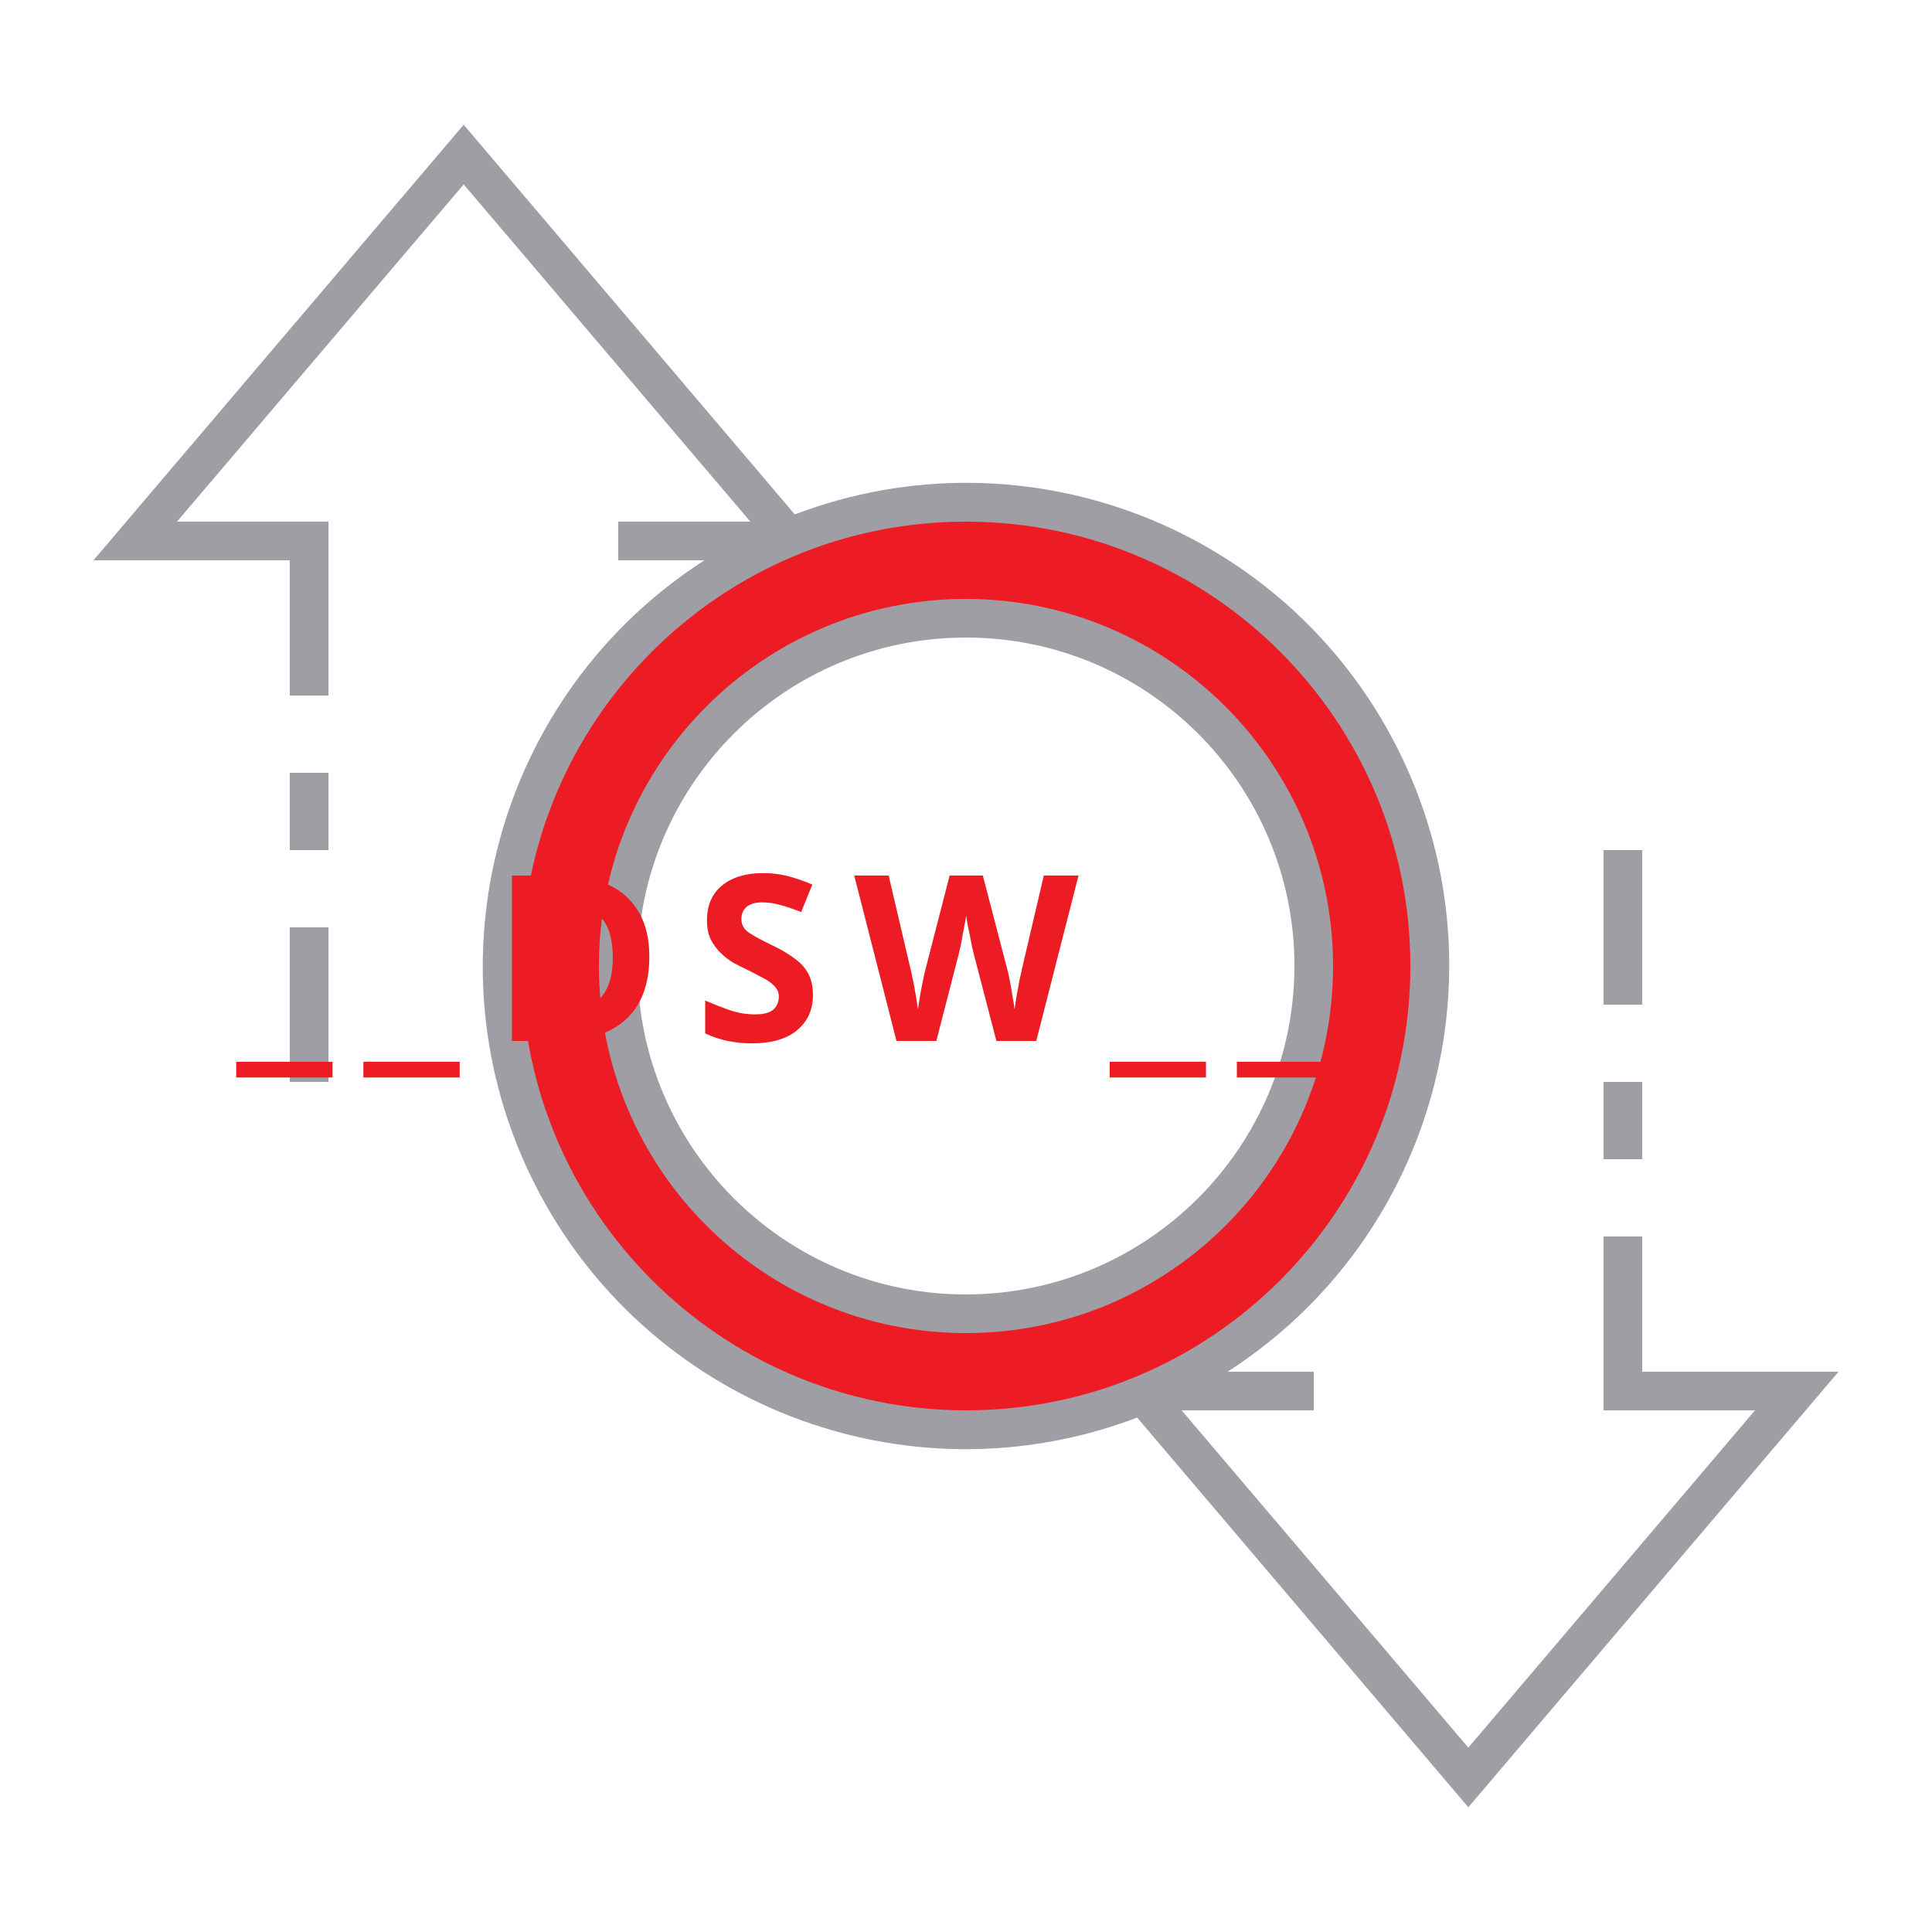
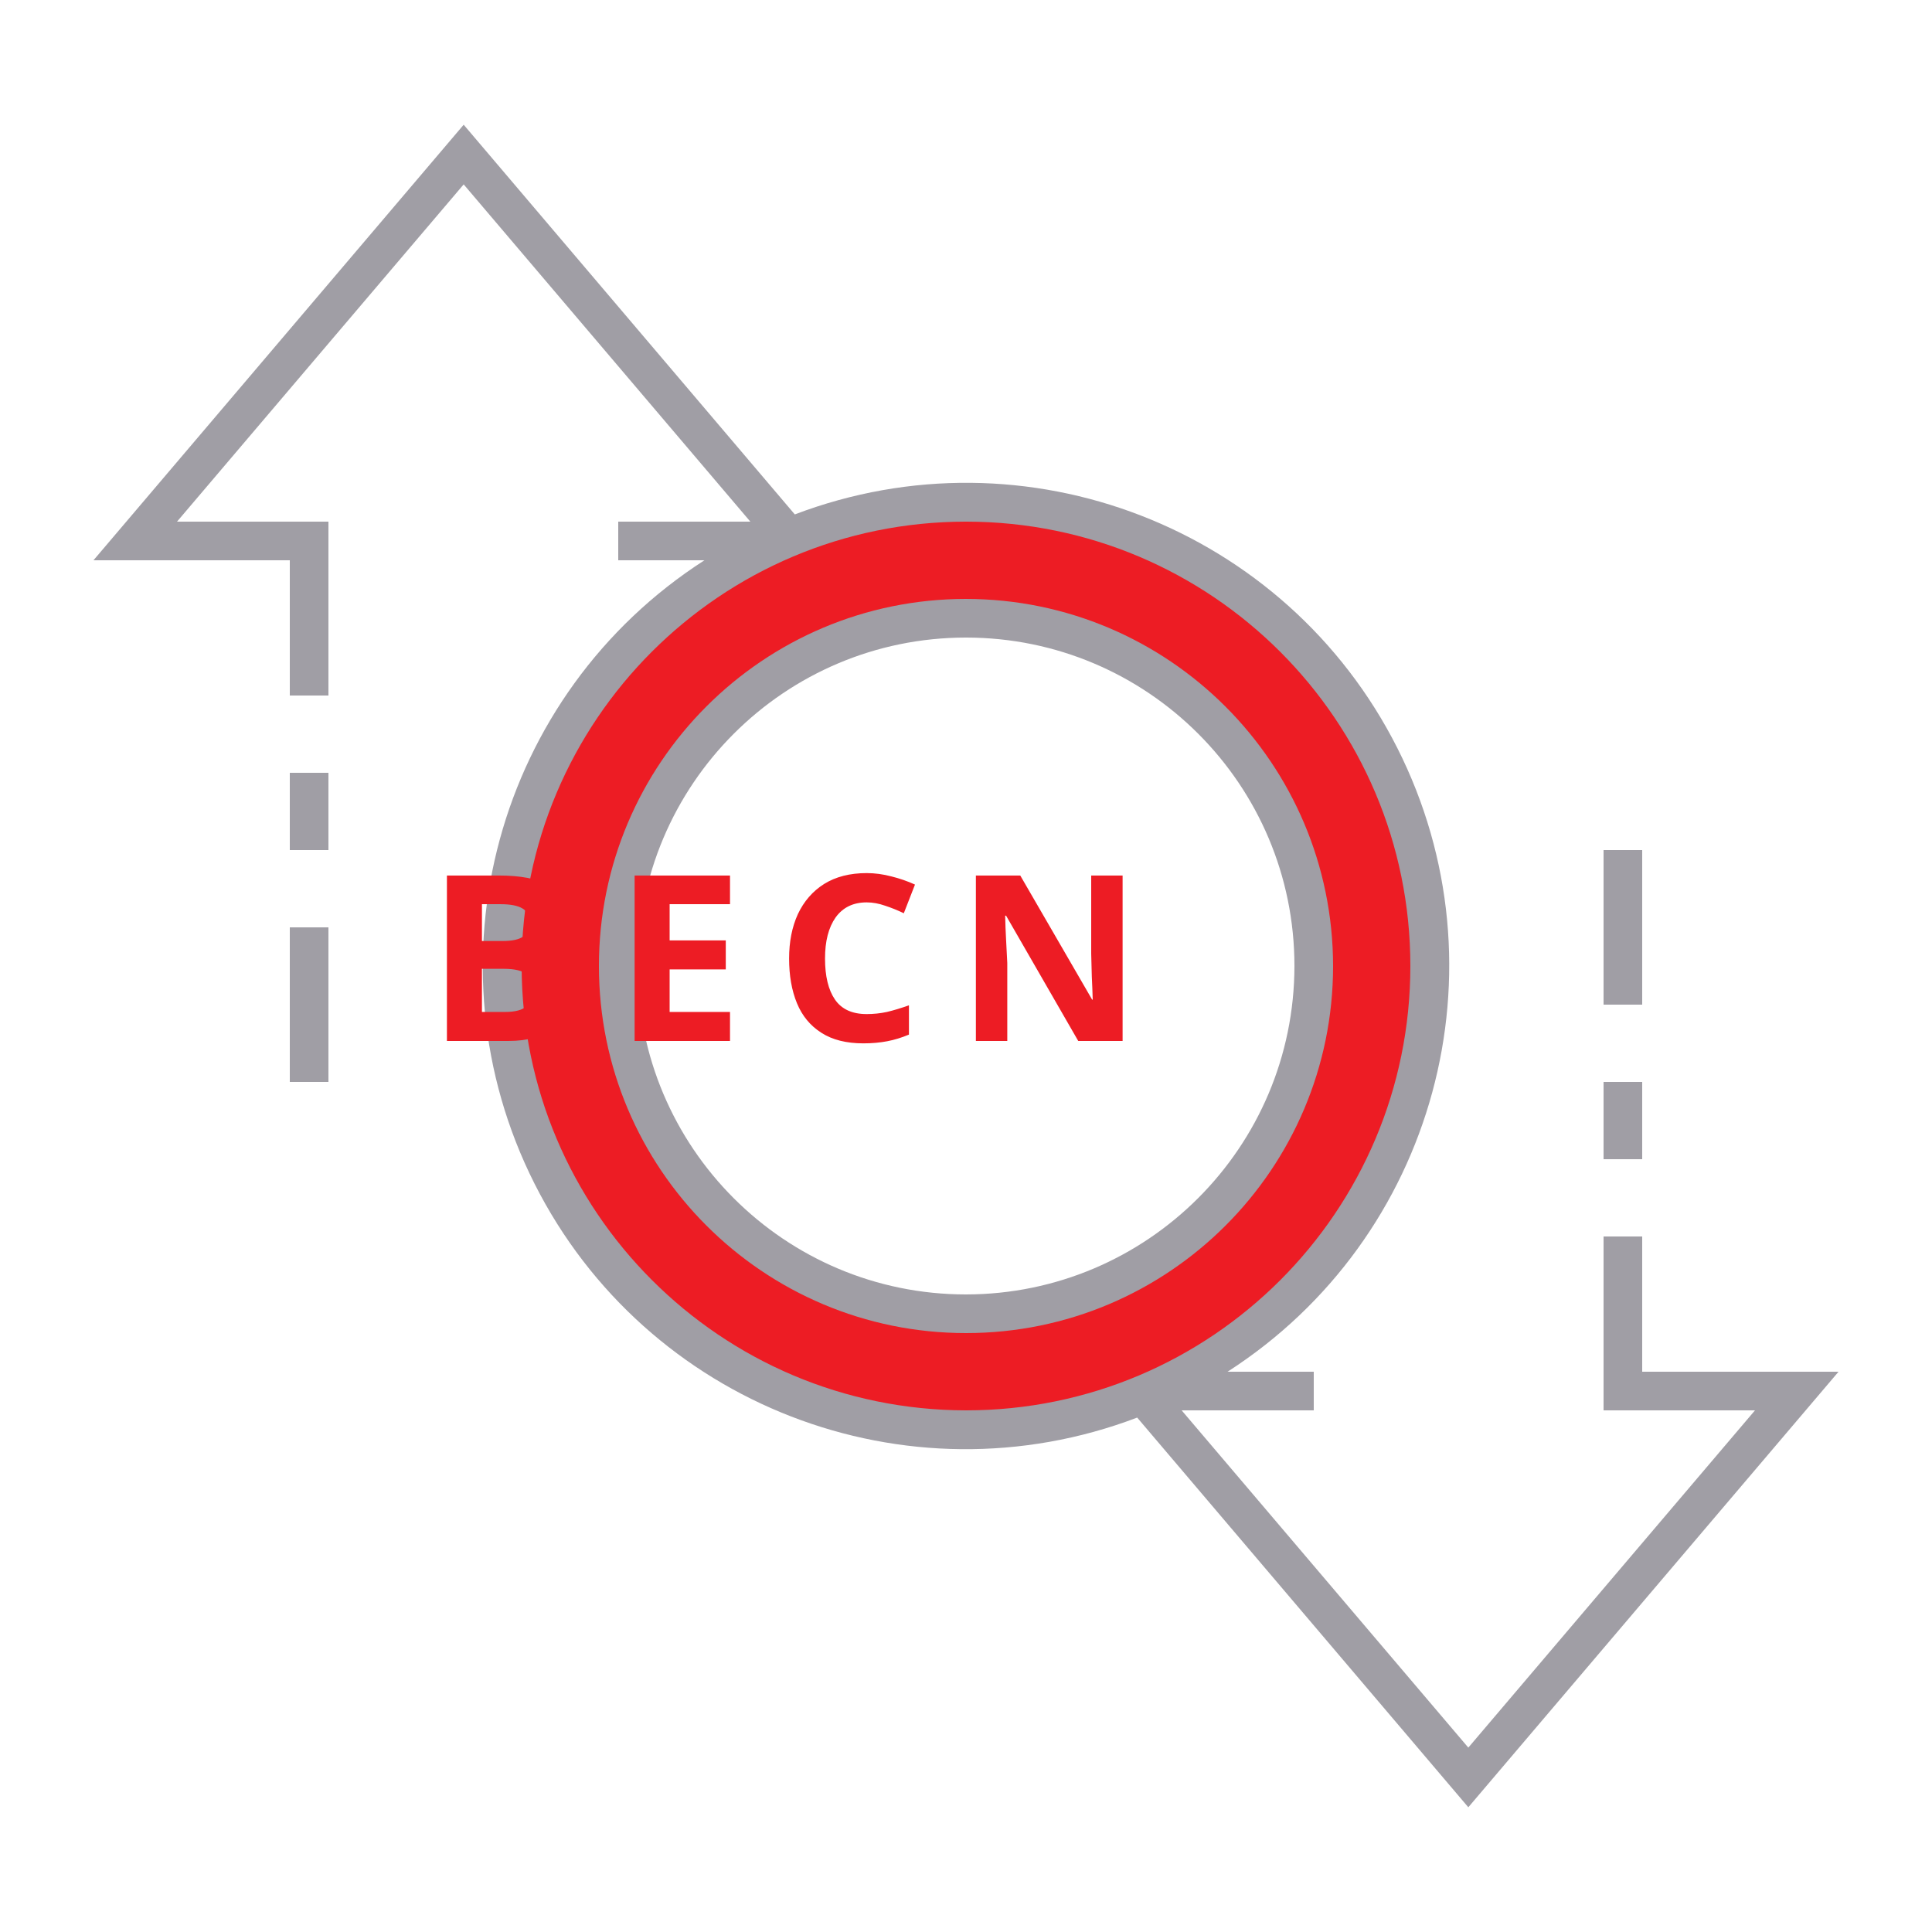
<svg xmlns="http://www.w3.org/2000/svg" id="ic_empty_Dark_transactions" width="100" height="100" viewBox="0 0 100 100" version="1.1">
  <defs id="defs4">
    <style type="text/css" id="style2">
            .cls-1{fill:#413d4a}.cls-2{fill:#a09ea5}.cls-3{fill:none}
        </style>
    <style id="style2-0">.cls-1{fill:#66f;}</style>
  </defs>
  <g id="Group_9036" data-name="Group 9036">
    <path id="Path_18988" d="M50 26a24 24 0 1 0 24 24 24 24 0 0 0-24-24zm0 42a18 18 0 1 1 18-18 18 18 0 0 1-18 18z" class="cls-1" data-name="Path 18988" style="fill:#ed1c24;fill-opacity:1" />
    <g id="Group_9035" data-name="Group 9035">
      <g id="Group_9034" data-name="Group 9034">
        <path id="Path_18990" d="M50 31a19 19 0 1 0 19 19 19.021 19.021 0 0 0-19-19zm0 36a17 17 0 1 1 17-17 17.019 17.019 0 0 1-17 17z" class="cls-2" data-name="Path 18990" />
        <path id="Rectangle_4693" d="M0 0h2v4H0z" class="cls-2" data-name="Rectangle 4693" transform="translate(83 56)" />
        <path id="Rectangle_4694" d="M0 0h2v8H0z" class="cls-2" data-name="Rectangle 4694" transform="translate(83 44)" />
        <path id="Rectangle_4695" d="M0 0h2v8H0z" class="cls-2" data-name="Rectangle 4695" transform="translate(15 48)" />
        <path id="Rectangle_4696" d="M0 0h2v4H0z" class="cls-2" data-name="Rectangle 4696" transform="translate(15 40)" />
        <path id="Path_18991" d="M95.162 71H85v-7h-2v9h7.838L76 90.456 61.162 73H68v-2h-4.461a24.989 24.989 0 0 0-22.4-44.374L24 6.456 4.838 29H15v7h2v-9H9.162L24 9.544 38.838 27H32v2h4.461a24.989 24.989 0 0 0 22.4 44.374L76 93.544zM27 50a23 23 0 1 1 23 23 23.026 23.026 0 0 1-23-23z" class="cls-2" data-name="Path 18991" />
      </g>
    </g>
    <text xml:space="preserve" style="font-style:normal;font-variant:normal;font-weight:bold;font-stretch:normal;font-size:16px;line-height:1.25;font-family:sans-serif;-inkscape-font-specification:'sans-serif Bold';text-align:center;text-anchor:middle;opacity:1;fill:#ed1c24;fill-opacity:1;stroke:#ed1c24;stroke-width:0;stroke-miterlimit:4;stroke-dasharray:none;stroke-opacity:1" x="50.197" y="53.878" id="text839">
-       <tspan id="tspan837" x="51.022" y="53.878" style="font-size:12px;letter-spacing:1.65px">__DSW__</tspan>
+       <tspan id="tspan837" x="51.022" y="53.878" style="font-size:12px;letter-spacing:1.65px">BECN</tspan>
    </text>
  </g>
</svg>
